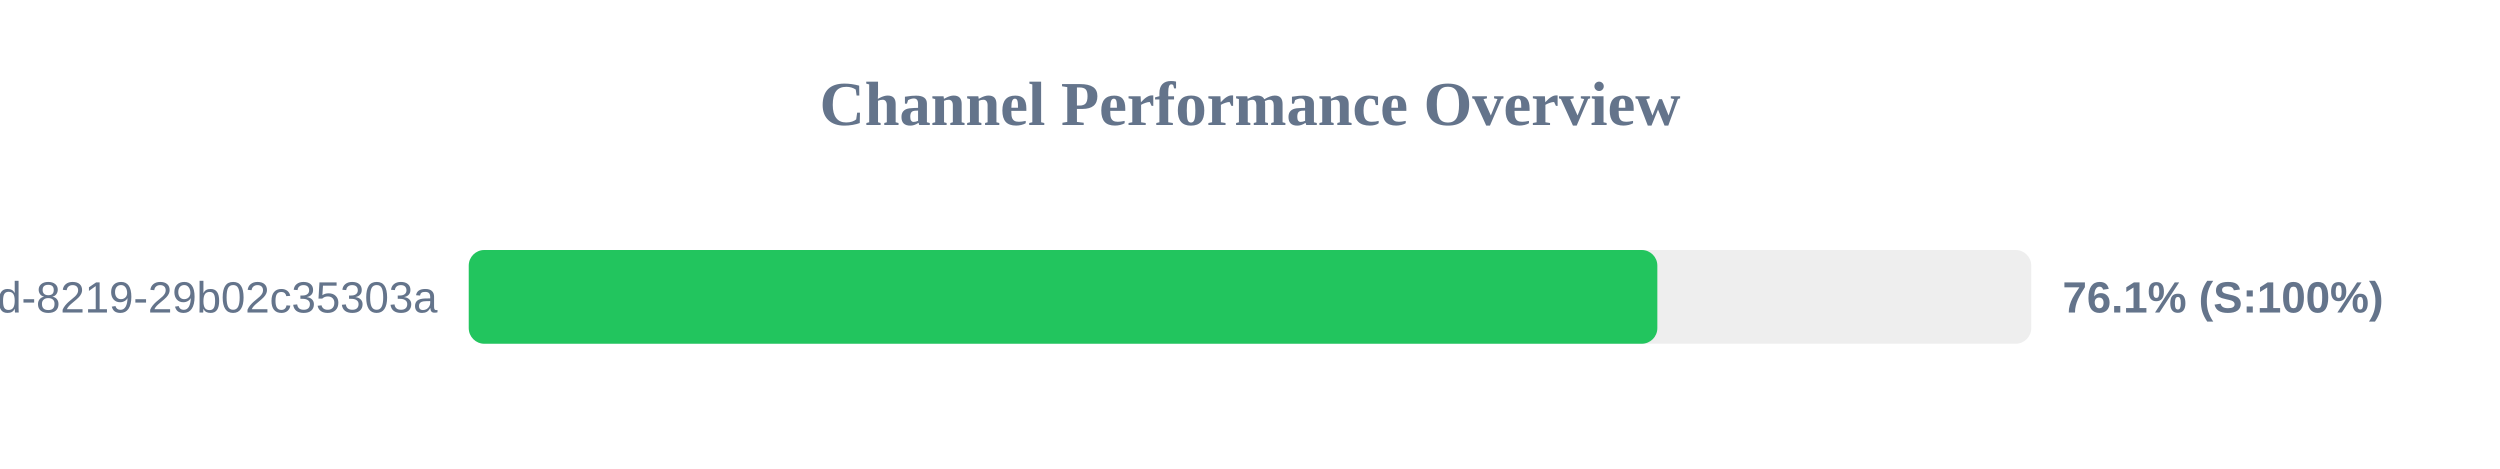
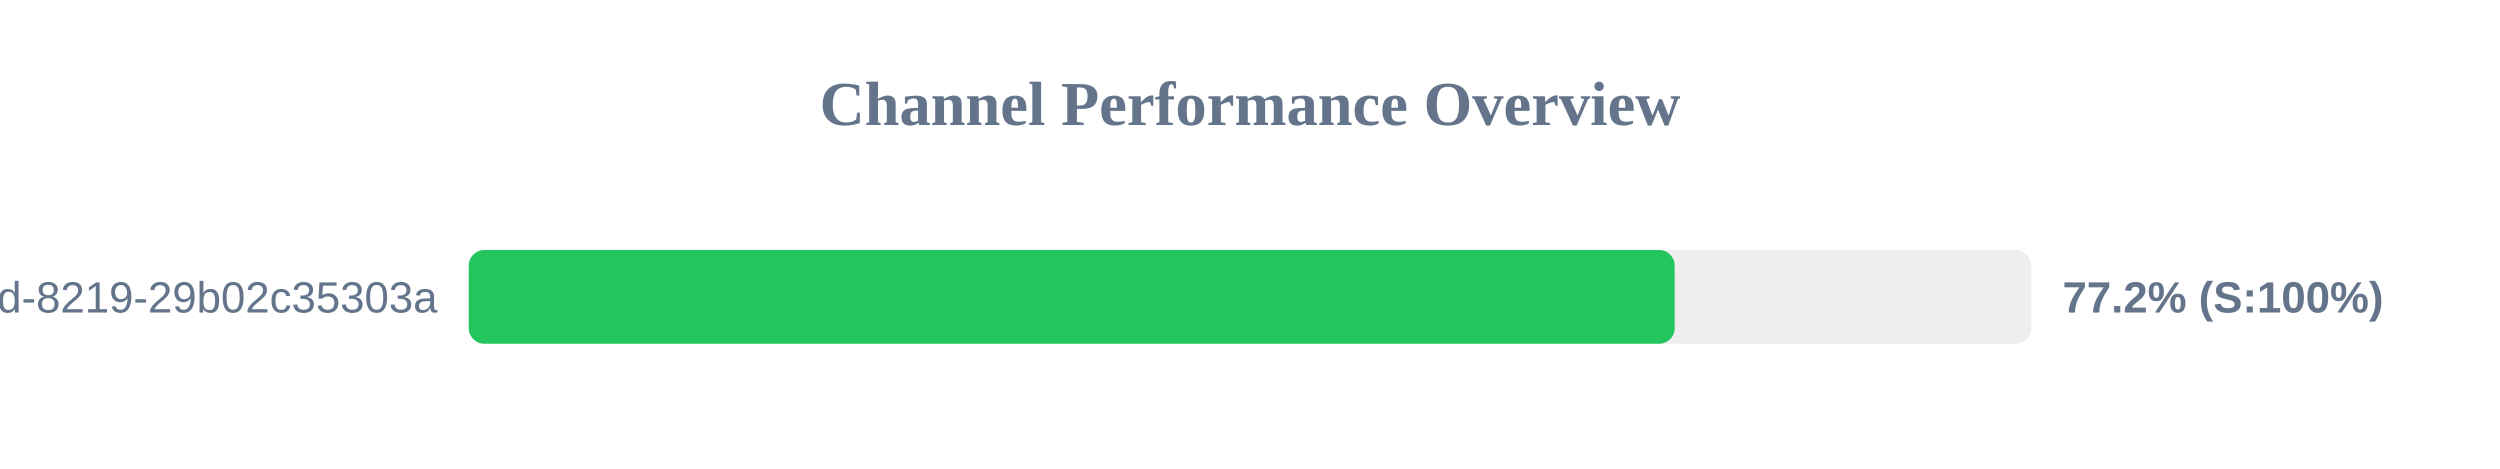
<svg xmlns="http://www.w3.org/2000/svg" width="800" height="150" version="1.1">
  <style>
        .row { font: 14px Arial; fill: #64748b; }
        .score { font: bold 14px Arial; fill: #64748b; }
    </style>
  <text x="400" y="40" text-anchor="middle" font-size="20px" font-weight="bold" fill="#64748b">Channel Performance Overview</text>
  <rect x="150" y="80" width="500" height="30" fill="#eee" rx="5" />
-   <rect x="150" y="80" width="380.35" height="30" fill="#22c55e" rx="5" />
+   <rect x="150" y="80" width="385.9" height="30" fill="#22c55e" rx="5" />
  <text x="140" y="100" text-anchor="end" class="row">?uuid=5eaa121d-4362-444d-8219-29b02c35303a</text>
-   <text x="660" y="100" text-anchor="start" class="score">76.1% (S:100%)</text>
+   <text x="660" y="100" text-anchor="start" class="score">77.2% (S:100%)</text>
</svg>
